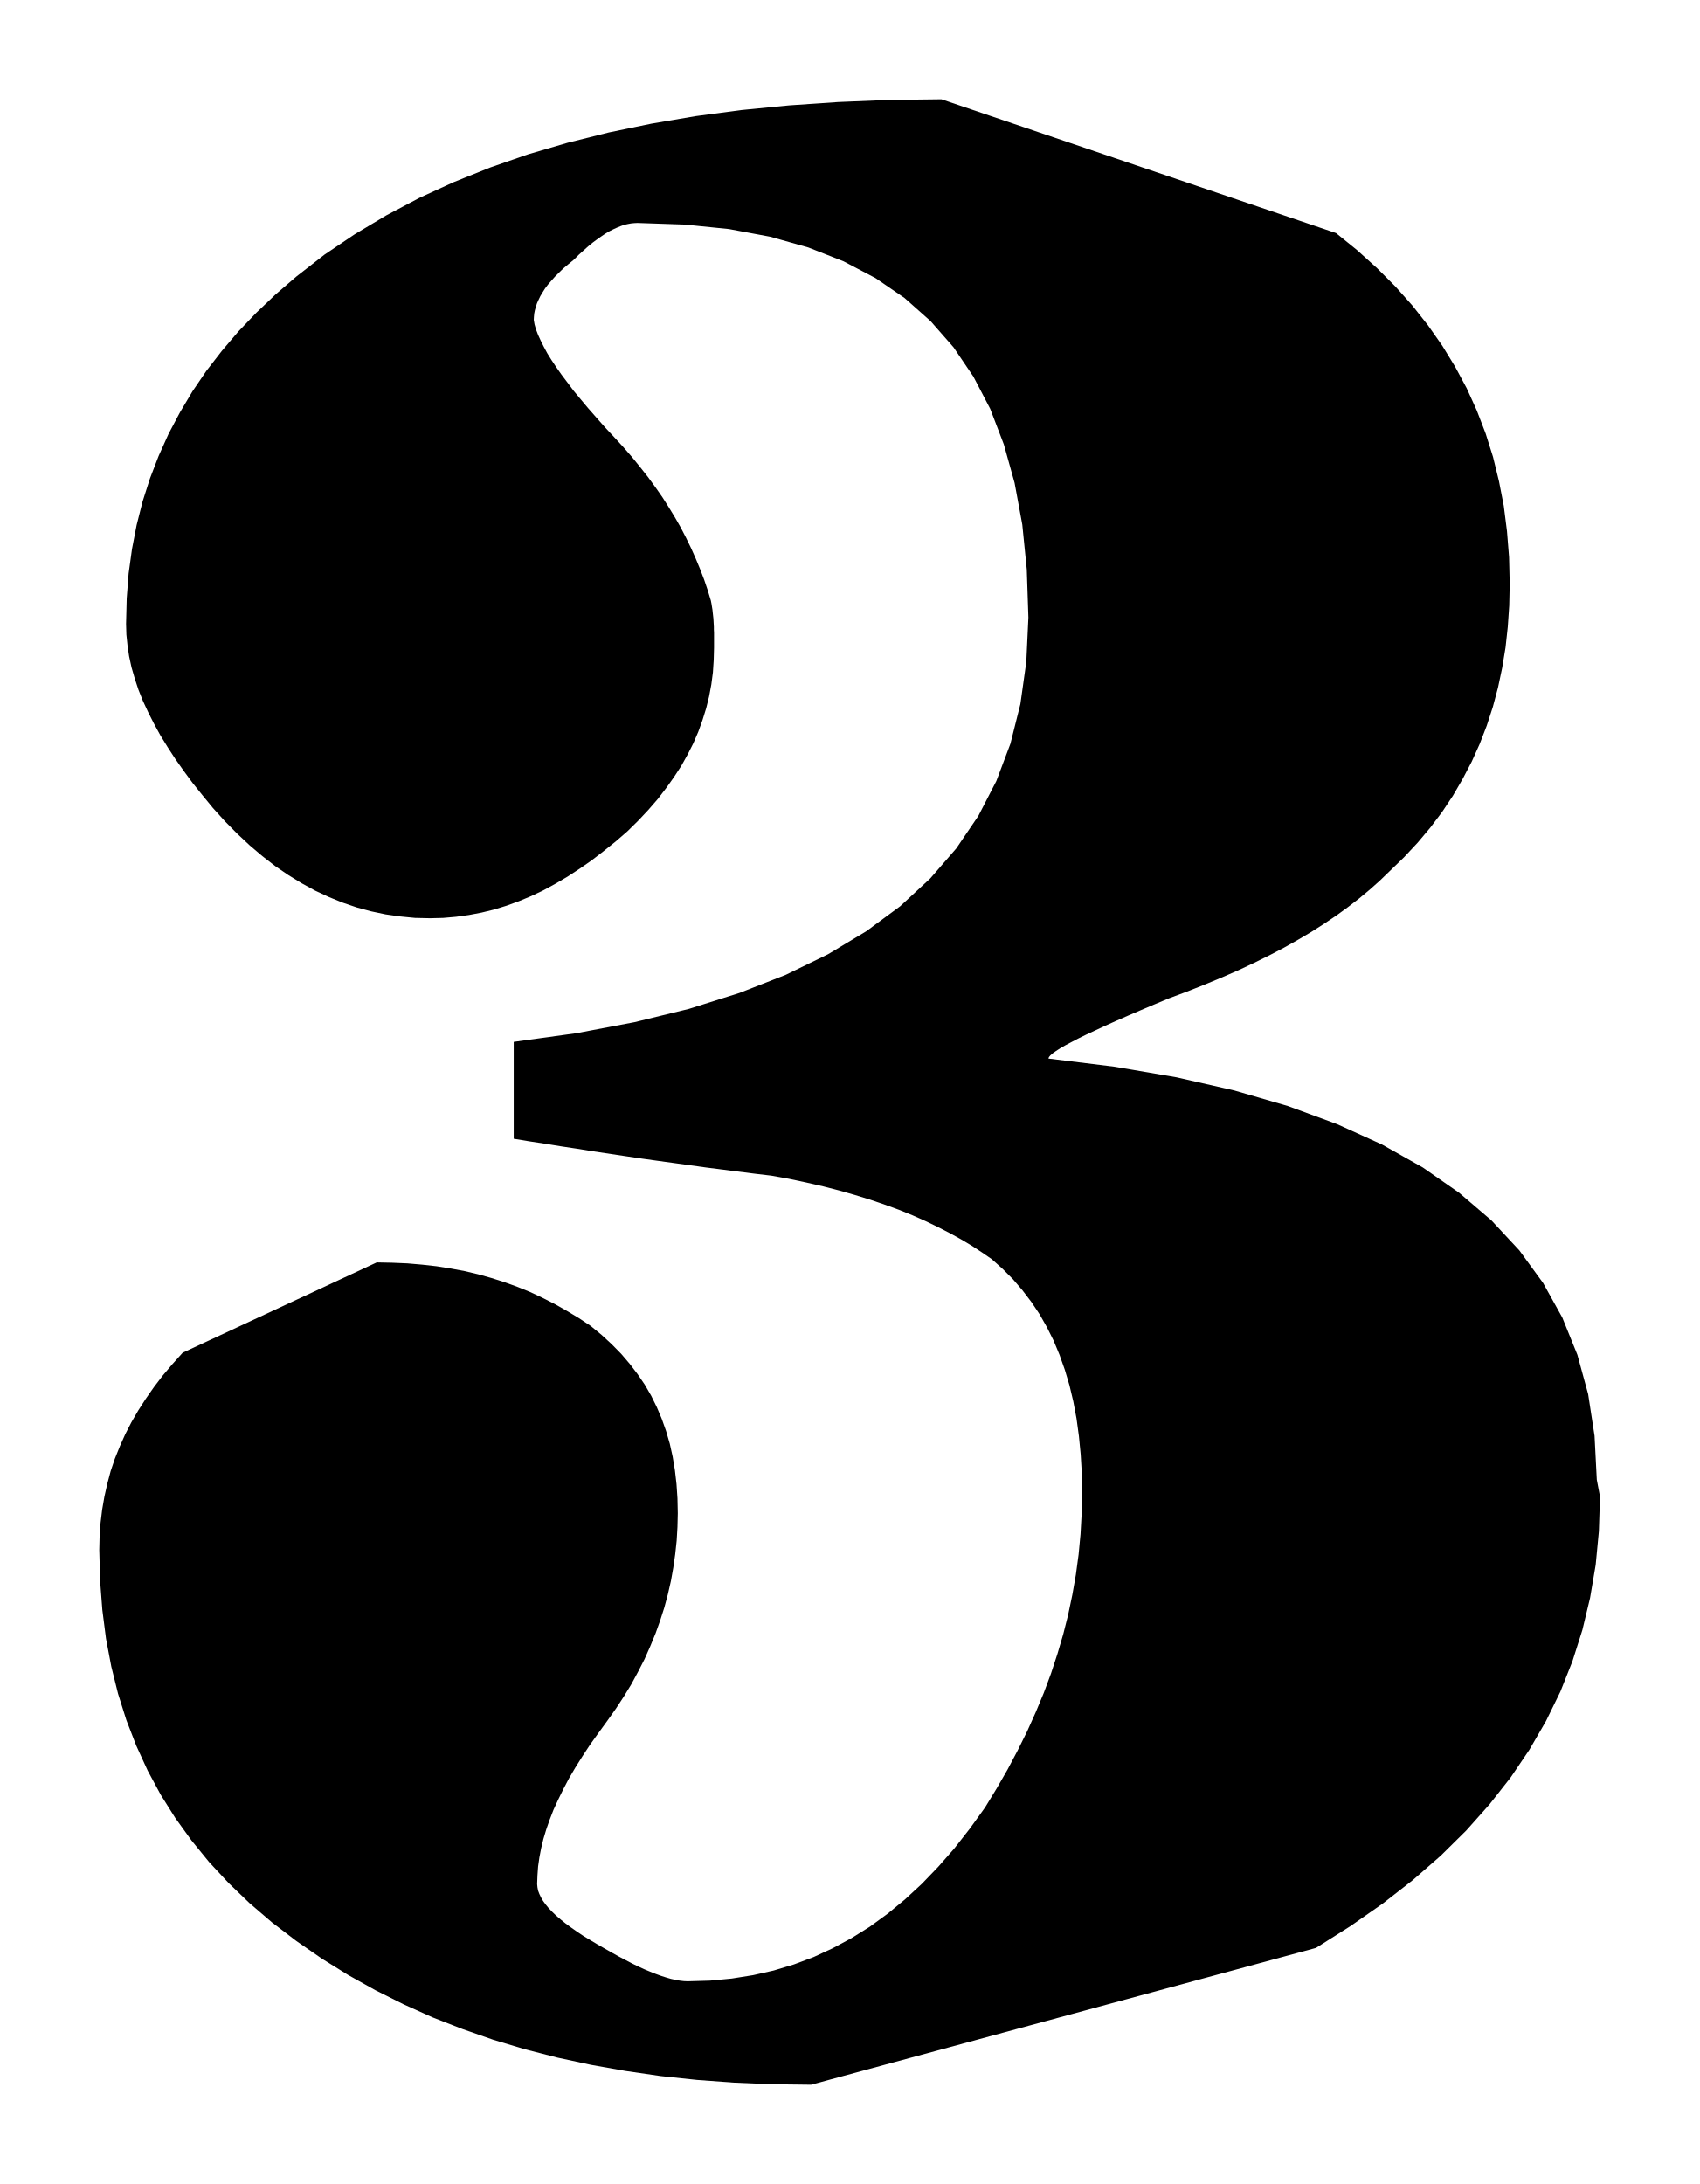
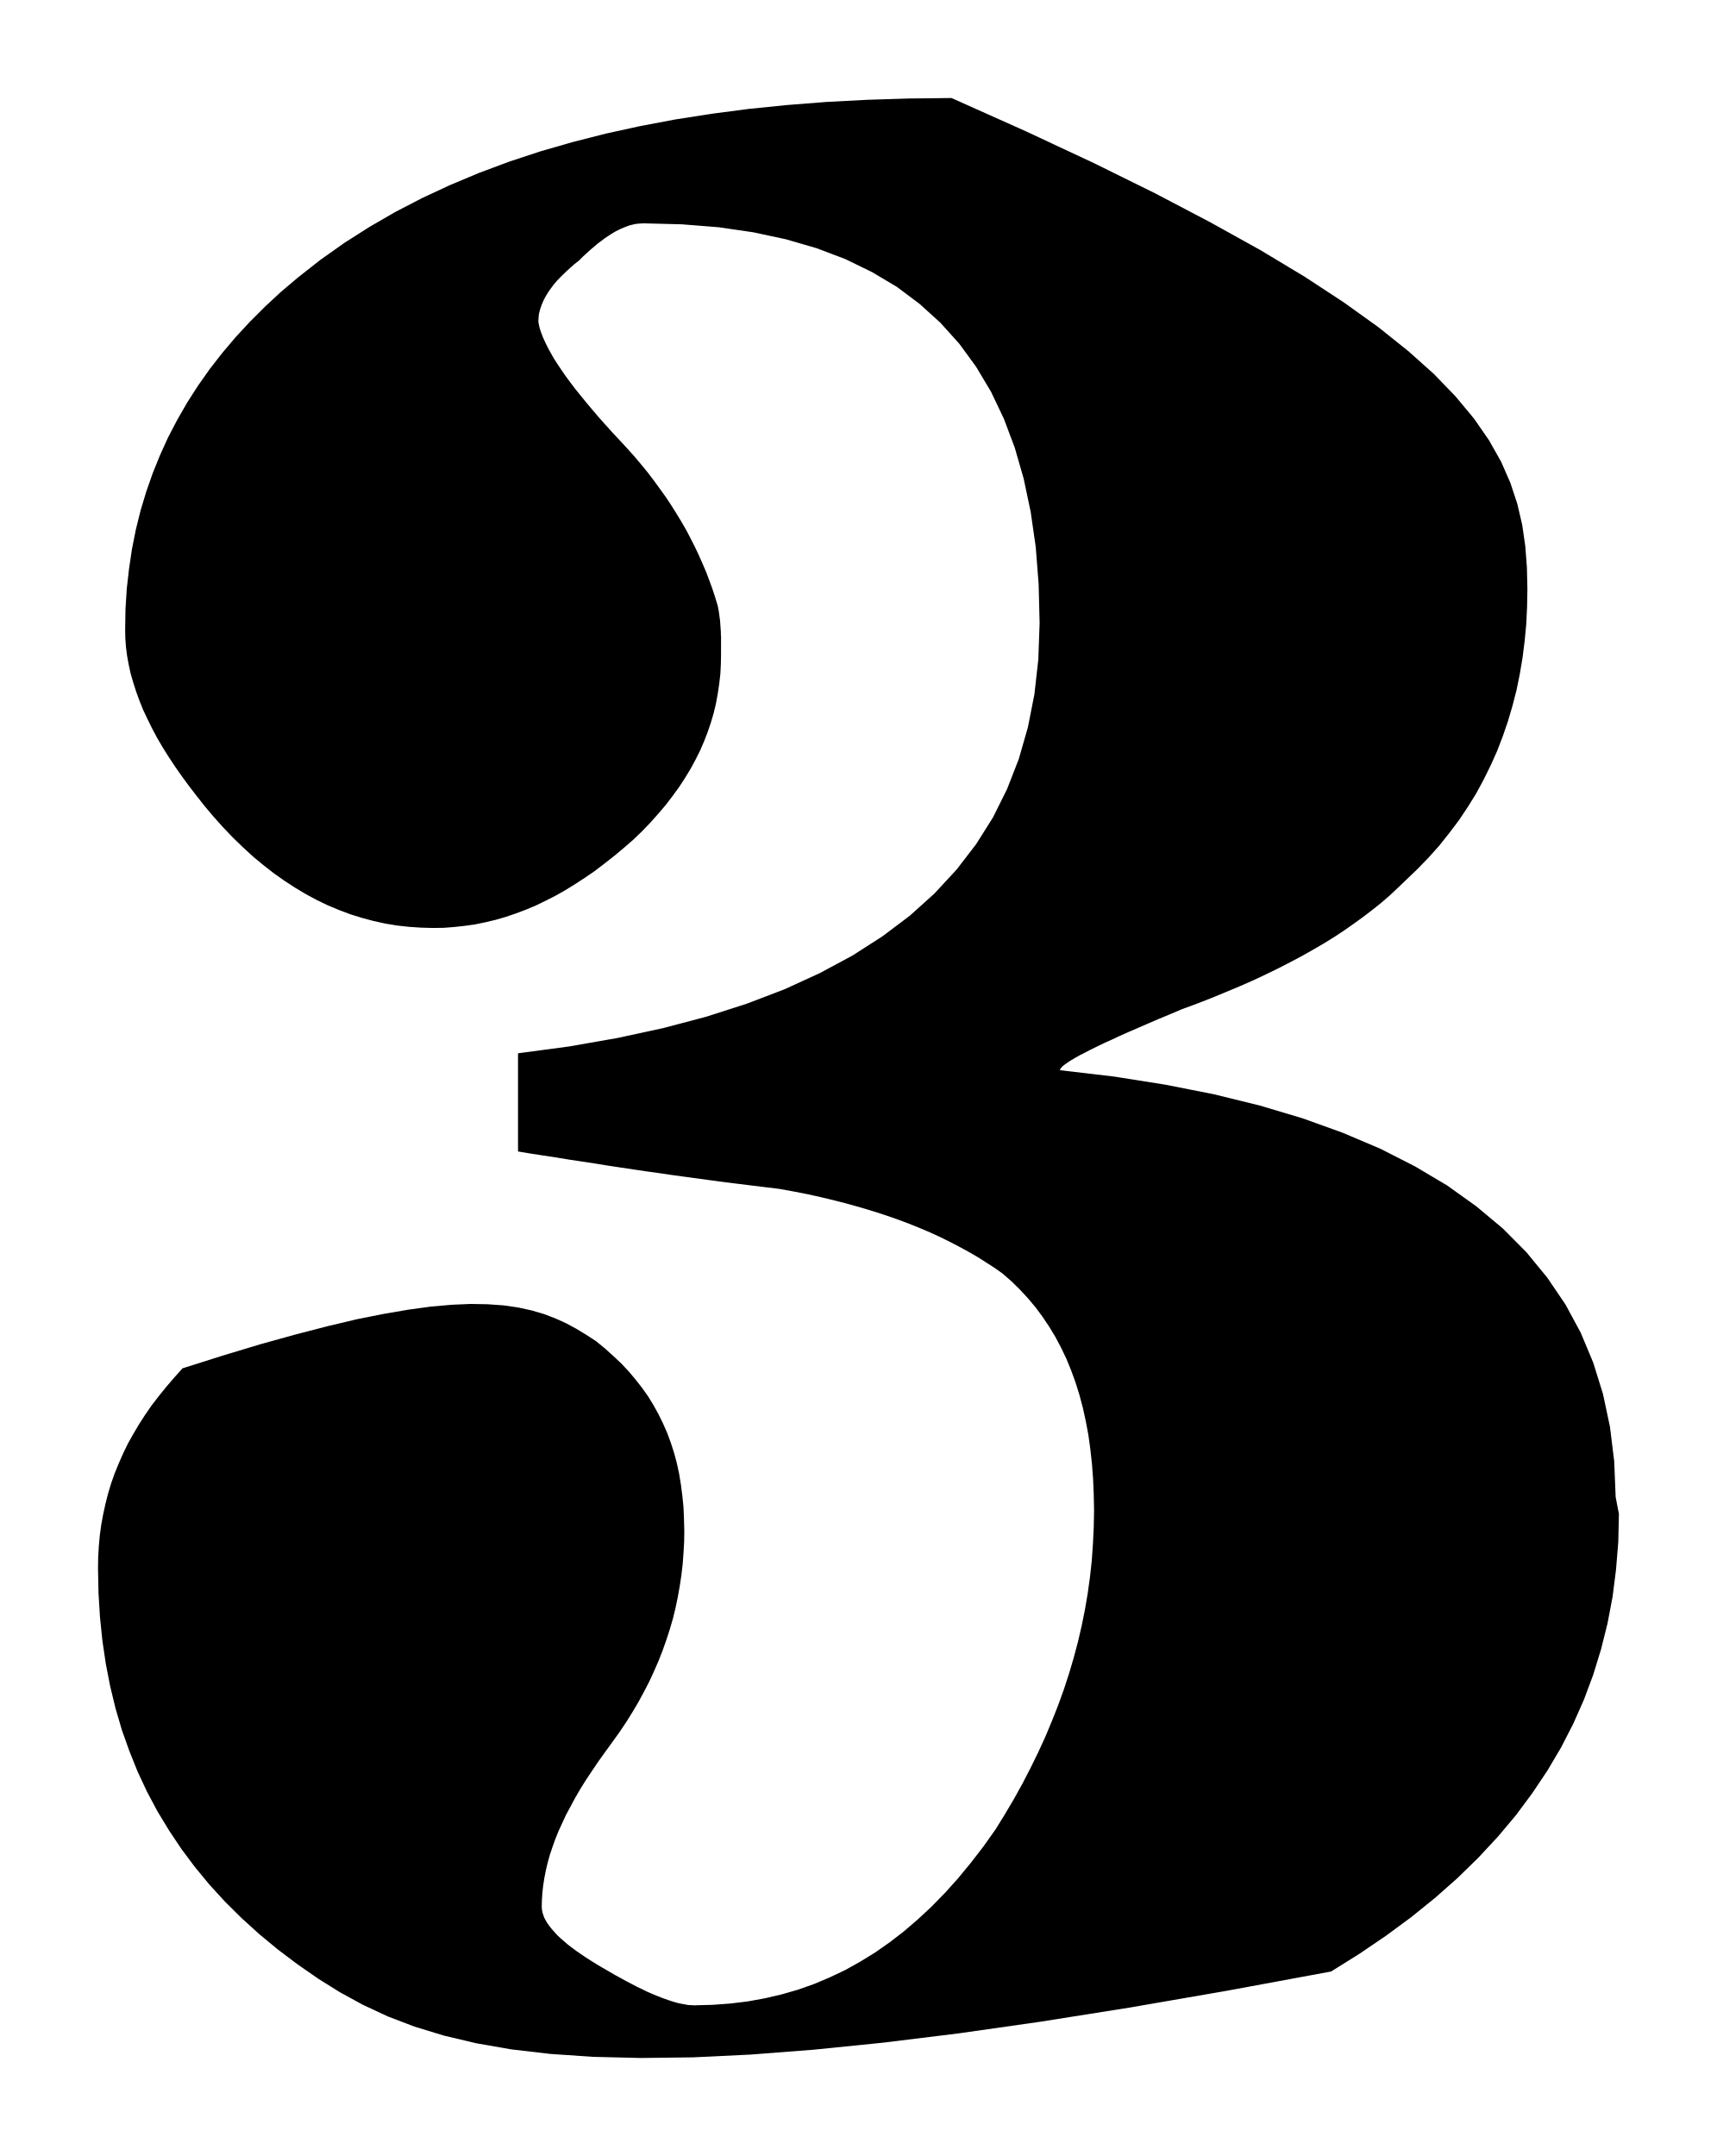
- <svg xmlns="http://www.w3.org/2000/svg" viewBox="146.443 372.69 10.595 13.617">
-   <path fill="black" fill-rule="evenodd" d="     M 156.419 382.021 L 156.412 382.237 L 156.392 382.447 L 156.357 382.653 L 156.309 382.853 L 156.247 383.048 L 156.172 383.237 L 156.082 383.421 L 155.979 383.599 L 155.862 383.772 L 155.73 383.94 L 155.585 384.103 L 155.426 384.26 L 155.252 384.412 L 155.065 384.558 L 154.863 384.699 L 154.648 384.835 L 151.5 385.688 L 151.256 385.685 L 151.019 385.675 L 150.788 385.658 L 150.562 385.634 L 150.342 385.602 L 150.128 385.564 L 149.919 385.519 L 149.716 385.467 L 149.519 385.408 L 149.327 385.341 L 149.14 385.268 L 148.96 385.187 L 148.784 385.099 L 148.614 385.004 L 148.45 384.902 L 148.291 384.792 L 148.139 384.676 L 147.999 384.556 L 147.868 384.43 L 147.747 384.3 L 147.637 384.165 L 147.536 384.025 L 147.445 383.88 L 147.364 383.73 L 147.293 383.575 L 147.231 383.415 L 147.179 383.25 L 147.137 383.081 L 147.104 382.907 L 147.081 382.727 L 147.067 382.543 L 147.062 382.354 L 147.064 382.269 L 147.07 382.185 L 147.08 382.102 L 147.094 382.021 L 147.112 381.941 L 147.133 381.862 L 147.159 381.785 L 147.19 381.708 L 147.224 381.632 L 147.262 381.558 L 147.305 381.484 L 147.352 381.411 L 147.403 381.338 L 147.458 381.266 L 147.518 381.195 L 147.582 381.124 L 148.792 380.561 L 148.889 380.563 L 148.983 380.567 L 149.075 380.575 L 149.165 380.585 L 149.253 380.599 L 149.339 380.615 L 149.424 380.635 L 149.506 380.658 L 149.588 380.684 L 149.668 380.713 L 149.747 380.745 L 149.824 380.781 L 149.901 380.82 L 149.977 380.863 L 150.052 380.908 L 150.126 380.957 L 150.194 381.013 L 150.257 381.071 L 150.316 381.131 L 150.369 381.193 L 150.418 381.257 L 150.463 381.323 L 150.503 381.392 L 150.538 381.463 L 150.569 381.536 L 150.596 381.612 L 150.619 381.691 L 150.637 381.772 L 150.651 381.856 L 150.661 381.943 L 150.667 382.032 L 150.669 382.125 L 150.667 382.21 L 150.662 382.296 L 150.653 382.38 L 150.641 382.464 L 150.626 382.548 L 150.607 382.631 L 150.585 382.713 L 150.559 382.794 L 150.53 382.875 L 150.497 382.955 L 150.462 383.034 L 150.422 383.112 L 150.38 383.19 L 150.333 383.267 L 150.284 383.342 L 150.231 383.417 L 150.175 383.494 L 150.122 383.568 L 150.074 383.641 L 150.03 383.711 L 149.99 383.779 L 149.955 383.846 L 149.923 383.911 L 149.894 383.974 L 149.87 384.036 L 149.849 384.096 L 149.831 384.156 L 149.817 384.214 L 149.806 384.271 L 149.798 384.327 L 149.794 384.383 L 149.792 384.437 L 149.794 384.457 L 149.798 384.478 L 149.806 384.499 L 149.816 384.52 L 149.829 384.542 L 149.845 384.564 L 149.864 384.587 L 149.886 384.61 L 149.911 384.634 L 149.939 384.658 L 149.97 384.683 L 150.004 384.708 L 150.041 384.734 L 150.08 384.76 L 150.123 384.786 L 150.168 384.813 L 150.215 384.84 L 150.259 384.865 L 150.302 384.889 L 150.344 384.911 L 150.384 384.932 L 150.423 384.951 L 150.46 384.968 L 150.496 384.983 L 150.531 384.997 L 150.564 385.009 L 150.595 385.019 L 150.626 385.028 L 150.654 385.034 L 150.681 385.039 L 150.707 385.042 L 150.731 385.043 L 150.87 385.039 L 151.006 385.026 L 151.138 385.005 L 151.267 384.976 L 151.393 384.938 L 151.516 384.892 L 151.635 384.837 L 151.752 384.774 L 151.866 384.703 L 151.977 384.622 L 152.085 384.533 L 152.19 384.436 L 152.293 384.329 L 152.393 384.215 L 152.49 384.091 L 152.585 383.959 L 152.657 383.841 L 152.725 383.723 L 152.788 383.604 L 152.847 383.485 L 152.901 383.365 L 152.951 383.245 L 152.996 383.124 L 153.036 383.002 L 153.072 382.88 L 153.103 382.757 L 153.129 382.633 L 153.151 382.508 L 153.168 382.382 L 153.18 382.255 L 153.187 382.128 L 153.19 381.999 L 153.188 381.876 L 153.181 381.758 L 153.17 381.644 L 153.155 381.534 L 153.135 381.428 L 153.111 381.327 L 153.082 381.23 L 153.049 381.137 L 153.012 381.048 L 152.97 380.964 L 152.924 380.883 L 152.873 380.807 L 152.818 380.735 L 152.759 380.666 L 152.695 380.602 L 152.627 380.541 L 152.566 380.499 L 152.502 380.457 L 152.435 380.417 L 152.364 380.378 L 152.29 380.34 L 152.213 380.303 L 152.132 380.267 L 152.048 380.233 L 151.96 380.201 L 151.869 380.17 L 151.775 380.141 L 151.677 380.113 L 151.576 380.087 L 151.471 380.063 L 151.363 380.04 L 151.252 380.02 L 151.15 380.008 L 151.048 379.995 L 150.946 379.982 L 150.844 379.969 L 150.743 379.955 L 150.642 379.941 L 150.54 379.927 L 150.44 379.913 L 150.339 379.898 L 150.239 379.883 L 150.139 379.868 L 150.04 379.852 L 149.94 379.837 L 149.842 379.821 L 149.743 379.806 L 149.646 379.79 L 149.646 379.186 L 150.036 379.132 L 150.4 379.063 L 150.739 378.98 L 151.053 378.881 L 151.342 378.768 L 151.605 378.64 L 151.843 378.497 L 152.056 378.34 L 152.243 378.167 L 152.406 377.979 L 152.543 377.777 L 152.655 377.56 L 152.743 377.327 L 152.805 377.08 L 152.842 376.817 L 152.855 376.54 L 152.845 376.241 L 152.817 375.961 L 152.769 375.701 L 152.702 375.461 L 152.617 375.239 L 152.512 375.038 L 152.388 374.855 L 152.245 374.692 L 152.083 374.548 L 151.902 374.424 L 151.702 374.319 L 151.483 374.233 L 151.245 374.166 L 150.988 374.118 L 150.712 374.09 L 150.417 374.08 L 150.397 374.081 L 150.377 374.083 L 150.356 374.087 L 150.334 374.092 L 150.312 374.1 L 150.29 374.109 L 150.266 374.12 L 150.242 374.132 L 150.217 374.147 L 150.192 374.164 L 150.165 374.183 L 150.138 374.203 L 150.11 374.226 L 150.081 374.252 L 150.051 374.279 L 150.02 374.31 L 149.987 374.337 L 149.956 374.363 L 149.928 374.39 L 149.903 374.415 L 149.88 374.441 L 149.859 374.465 L 149.841 374.489 L 149.826 374.513 L 149.812 374.536 L 149.801 374.559 L 149.791 374.581 L 149.784 374.603 L 149.778 374.624 L 149.774 374.644 L 149.772 374.665 L 149.771 374.684 L 149.776 374.713 L 149.785 374.744 L 149.798 374.778 L 149.814 374.813 L 149.833 374.851 L 149.855 374.892 L 149.881 374.934 L 149.911 374.979 L 149.944 375.026 L 149.981 375.075 L 150.02 375.127 L 150.064 375.18 L 150.11 375.235 L 150.161 375.293 L 150.214 375.353 L 150.271 375.414 L 150.328 375.476 L 150.383 375.539 L 150.434 375.602 L 150.483 375.664 L 150.529 375.727 L 150.573 375.79 L 150.613 375.853 L 150.652 375.917 L 150.688 375.98 L 150.721 376.044 L 150.752 376.108 L 150.781 376.173 L 150.808 376.238 L 150.833 376.303 L 150.855 376.368 L 150.875 376.434 L 150.879 376.454 L 150.882 376.473 L 150.885 376.491 L 150.887 376.51 L 150.889 376.528 L 150.891 376.546 L 150.892 376.563 L 150.893 376.581 L 150.894 376.599 L 150.894 376.616 L 150.895 376.634 L 150.895 376.652 L 150.895 376.671 L 150.895 376.689 L 150.895 376.708 L 150.895 376.728 L 150.893 376.805 L 150.888 376.882 L 150.878 376.958 L 150.864 377.033 L 150.846 377.106 L 150.823 377.18 L 150.797 377.252 L 150.766 377.324 L 150.73 377.395 L 150.691 377.465 L 150.646 377.534 L 150.597 377.603 L 150.544 377.672 L 150.485 377.74 L 150.422 377.807 L 150.354 377.874 L 150.28 377.938 L 150.205 377.998 L 150.131 378.055 L 150.056 378.107 L 149.981 378.156 L 149.906 378.2 L 149.831 378.241 L 149.755 378.277 L 149.678 378.309 L 149.601 378.337 L 149.523 378.361 L 149.445 378.38 L 149.366 378.395 L 149.286 378.406 L 149.206 378.413 L 149.124 378.415 L 149.031 378.413 L 148.939 378.404 L 148.847 378.391 L 148.757 378.372 L 148.668 378.348 L 148.58 378.318 L 148.494 378.283 L 148.408 378.243 L 148.324 378.197 L 148.241 378.146 L 148.159 378.09 L 148.079 378.028 L 148 377.961 L 147.922 377.888 L 147.845 377.81 L 147.77 377.727 L 147.706 377.649 L 147.645 377.573 L 147.589 377.497 L 147.536 377.422 L 147.488 377.348 L 147.443 377.275 L 147.403 377.202 L 147.367 377.131 L 147.334 377.06 L 147.306 376.99 L 147.283 376.92 L 147.263 376.851 L 147.248 376.782 L 147.238 376.714 L 147.231 376.647 L 147.229 376.58 L 147.233 376.421 L 147.245 376.265 L 147.266 376.113 L 147.295 375.963 L 147.332 375.817 L 147.378 375.673 L 147.432 375.533 L 147.494 375.395 L 147.565 375.261 L 147.643 375.13 L 147.73 375.002 L 147.826 374.878 L 147.929 374.757 L 148.042 374.639 L 148.162 374.525 L 148.291 374.414 L 148.467 374.277 L 148.654 374.151 L 148.851 374.033 L 149.057 373.924 L 149.273 373.825 L 149.5 373.734 L 149.736 373.652 L 149.982 373.58 L 150.238 373.516 L 150.504 373.461 L 150.78 373.414 L 151.066 373.376 L 151.363 373.347 L 151.669 373.326 L 151.986 373.313 L 152.313 373.309 L 154.773 374.143 L 154.905 374.25 L 155.029 374.362 L 155.144 374.477 L 155.25 374.596 L 155.347 374.719 L 155.436 374.846 L 155.516 374.977 L 155.588 375.111 L 155.651 375.25 L 155.706 375.393 L 155.752 375.539 L 155.789 375.69 L 155.819 375.844 L 155.839 376.002 L 155.852 376.164 L 155.856 376.33 L 155.853 376.466 L 155.844 376.598 L 155.83 376.727 L 155.809 376.854 L 155.783 376.977 L 155.751 377.097 L 155.713 377.214 L 155.669 377.328 L 155.619 377.439 L 155.563 377.546 L 155.502 377.651 L 155.435 377.752 L 155.361 377.85 L 155.282 377.944 L 155.197 378.035 L 155.106 378.123 L 155.046 378.181 L 154.983 378.237 L 154.917 378.292 L 154.847 378.346 L 154.774 378.399 L 154.698 378.45 L 154.618 378.501 L 154.535 378.55 L 154.448 378.599 L 154.358 378.646 L 154.263 378.693 L 154.165 378.739 L 154.062 378.784 L 153.956 378.828 L 153.845 378.872 L 153.73 378.915 L 153.639 378.953 L 153.554 378.989 L 153.475 379.023 L 153.402 379.055 L 153.335 379.085 L 153.273 379.114 L 153.217 379.14 L 153.168 379.164 L 153.124 379.187 L 153.086 379.207 L 153.053 379.226 L 153.027 379.243 L 153.007 379.257 L 152.992 379.27 L 152.983 379.281 L 152.98 379.29 L 153.393 379.341 L 153.779 379.407 L 154.139 379.489 L 154.473 379.586 L 154.78 379.699 L 155.06 379.826 L 155.314 379.969 L 155.541 380.127 L 155.742 380.299 L 155.916 380.486 L 156.064 380.689 L 156.184 380.905 L 156.278 381.137 L 156.345 381.382 L 156.385 381.642 L 156.399 381.916 L 156.419 382.021 Z   " />
+ <svg xmlns="http://www.w3.org/2000/svg" viewBox="146.459 372.706 10.563 13.264">
+   <path fill="black" fill-rule="evenodd" d="     M 156.419 382.02 L 156.415 382.194 L 156.401 382.364 L 156.38 382.53 L 156.349 382.693 L 156.309 382.853 L 156.261 383.009 L 156.204 383.162 L 156.138 383.311 L 156.063 383.457 L 155.979 383.599 L 155.886 383.738 L 155.785 383.874 L 155.674 384.006 L 155.554 384.135 L 155.426 384.26 L 155.288 384.382 L 155.142 384.5 L 154.986 384.615 L 154.821 384.727 L 154.648 384.835 L 154.004 384.954 L 153.408 385.057 L 152.859 385.144 L 152.354 385.216 L 151.89 385.273 L 151.465 385.316 L 151.077 385.346 L 150.724 385.363 L 150.402 385.367 L 150.109 385.36 L 149.845 385.342 L 149.604 385.314 L 149.387 385.276 L 149.189 385.229 L 149.009 385.174 L 148.844 385.111 L 148.692 385.04 L 148.551 384.963 L 148.418 384.88 L 148.291 384.792 L 148.169 384.7 L 148.054 384.605 L 147.945 384.506 L 147.843 384.405 L 147.747 384.3 L 147.658 384.192 L 147.575 384.081 L 147.499 383.967 L 147.428 383.85 L 147.364 383.73 L 147.306 383.606 L 147.255 383.479 L 147.209 383.35 L 147.17 383.217 L 147.137 383.081 L 147.11 382.942 L 147.089 382.8 L 147.074 382.654 L 147.065 382.506 L 147.062 382.354 L 147.063 382.286 L 147.067 382.218 L 147.073 382.152 L 147.082 382.086 L 147.094 382.021 L 147.108 381.957 L 147.124 381.894 L 147.143 381.831 L 147.165 381.769 L 147.19 381.708 L 147.217 381.647 L 147.246 381.587 L 147.279 381.528 L 147.314 381.469 L 147.352 381.41 L 147.392 381.352 L 147.436 381.295 L 147.482 381.238 L 147.531 381.181 L 147.582 381.124 L 147.832 381.045 L 148.064 380.975 L 148.277 380.916 L 148.474 380.865 L 148.655 380.822 L 148.821 380.789 L 148.973 380.763 L 149.112 380.744 L 149.239 380.733 L 149.355 380.728 L 149.461 380.73 L 149.559 380.737 L 149.648 380.75 L 149.73 380.768 L 149.805 380.79 L 149.876 380.817 L 149.942 380.847 L 150.005 380.881 L 150.066 380.918 L 150.126 380.957 L 150.181 381.002 L 150.232 381.048 L 150.281 381.094 L 150.327 381.143 L 150.369 381.193 L 150.409 381.244 L 150.446 381.296 L 150.479 381.35 L 150.51 381.406 L 150.538 381.463 L 150.564 381.522 L 150.586 381.582 L 150.606 381.644 L 150.623 381.707 L 150.637 381.772 L 150.648 381.839 L 150.657 381.908 L 150.664 381.978 L 150.667 382.05 L 150.669 382.125 L 150.668 382.193 L 150.664 382.261 L 150.659 382.329 L 150.651 382.397 L 150.641 382.464 L 150.629 382.531 L 150.615 382.598 L 150.599 382.664 L 150.58 382.729 L 150.559 382.794 L 150.536 382.859 L 150.511 382.923 L 150.483 382.987 L 150.454 383.05 L 150.422 383.112 L 150.388 383.175 L 150.352 383.236 L 150.314 383.297 L 150.274 383.357 L 150.231 383.417 L 150.186 383.479 L 150.143 383.539 L 150.103 383.598 L 150.065 383.655 L 150.03 383.711 L 149.998 383.766 L 149.969 383.82 L 149.941 383.872 L 149.917 383.924 L 149.894 383.974 L 149.874 384.024 L 149.857 384.072 L 149.841 384.12 L 149.828 384.167 L 149.817 384.214 L 149.808 384.26 L 149.801 384.305 L 149.796 384.349 L 149.793 384.394 L 149.792 384.437 L 149.793 384.453 L 149.796 384.469 L 149.801 384.486 L 149.807 384.503 L 149.816 384.52 L 149.826 384.537 L 149.839 384.555 L 149.853 384.573 L 149.869 384.591 L 149.886 384.61 L 149.906 384.629 L 149.928 384.648 L 149.951 384.668 L 149.977 384.688 L 150.004 384.708 L 150.033 384.728 L 150.064 384.749 L 150.097 384.77 L 150.132 384.792 L 150.168 384.813 L 150.206 384.835 L 150.242 384.856 L 150.277 384.875 L 150.311 384.894 L 150.344 384.911 L 150.376 384.928 L 150.408 384.943 L 150.438 384.958 L 150.468 384.971 L 150.496 384.983 L 150.524 384.994 L 150.551 385.004 L 150.577 385.013 L 150.602 385.021 L 150.626 385.028 L 150.649 385.033 L 150.671 385.037 L 150.692 385.041 L 150.712 385.042 L 150.731 385.043 L 150.843 385.04 L 150.952 385.032 L 151.059 385.019 L 151.164 385 L 151.267 384.976 L 151.368 384.947 L 151.467 384.912 L 151.564 384.871 L 151.659 384.826 L 151.752 384.774 L 151.843 384.718 L 151.933 384.655 L 152.02 384.588 L 152.106 384.514 L 152.19 384.436 L 152.273 384.351 L 152.353 384.262 L 152.432 384.166 L 152.51 384.065 L 152.585 383.959 L 152.643 383.865 L 152.699 383.77 L 152.751 383.676 L 152.8 383.581 L 152.847 383.485 L 152.891 383.389 L 152.931 383.293 L 152.969 383.197 L 153.004 383.1 L 153.036 383.002 L 153.065 382.904 L 153.091 382.806 L 153.114 382.707 L 153.134 382.608 L 153.151 382.508 L 153.165 382.407 L 153.176 382.306 L 153.183 382.204 L 153.188 382.102 L 153.19 381.999 L 153.188 381.901 L 153.184 381.805 L 153.177 381.712 L 153.167 381.621 L 153.155 381.534 L 153.139 381.449 L 153.121 381.367 L 153.1 381.288 L 153.076 381.211 L 153.049 381.137 L 153.02 381.066 L 152.987 380.997 L 152.952 380.931 L 152.914 380.868 L 152.873 380.807 L 152.83 380.749 L 152.783 380.693 L 152.734 380.64 L 152.682 380.589 L 152.627 380.541 L 152.579 380.507 L 152.528 380.474 L 152.476 380.441 L 152.421 380.409 L 152.364 380.378 L 152.305 380.347 L 152.244 380.317 L 152.181 380.288 L 152.115 380.26 L 152.048 380.233 L 151.978 380.207 L 151.906 380.182 L 151.832 380.158 L 151.755 380.135 L 151.677 380.113 L 151.596 380.092 L 151.513 380.072 L 151.428 380.053 L 151.341 380.036 L 151.252 380.02 L 151.17 380.01 L 151.088 380 L 151.007 379.99 L 150.926 379.98 L 150.844 379.969 L 150.763 379.958 L 150.682 379.947 L 150.601 379.936 L 150.52 379.924 L 150.44 379.913 L 150.359 379.901 L 150.279 379.889 L 150.199 379.877 L 150.119 379.864 L 150.04 379.852 L 149.96 379.84 L 149.881 379.827 L 149.802 379.815 L 149.724 379.803 L 149.646 379.79 L 149.646 379.186 L 149.96 379.144 L 150.257 379.092 L 150.539 379.031 L 150.804 378.961 L 151.053 378.881 L 151.286 378.792 L 151.502 378.693 L 151.703 378.585 L 151.887 378.467 L 152.056 378.34 L 152.208 378.203 L 152.344 378.056 L 152.464 377.9 L 152.568 377.735 L 152.655 377.56 L 152.727 377.375 L 152.783 377.18 L 152.823 376.977 L 152.847 376.763 L 152.855 376.54 L 152.849 376.299 L 152.831 376.07 L 152.8 375.855 L 152.757 375.651 L 152.702 375.46 L 152.635 375.282 L 152.556 375.116 L 152.464 374.962 L 152.361 374.821 L 152.245 374.692 L 152.117 374.576 L 151.977 374.471 L 151.824 374.38 L 151.66 374.3 L 151.483 374.233 L 151.294 374.178 L 151.093 374.135 L 150.88 374.104 L 150.654 374.086 L 150.417 374.08 L 150.401 374.081 L 150.385 374.082 L 150.368 374.084 L 150.351 374.088 L 150.334 374.092 L 150.317 374.098 L 150.299 374.105 L 150.28 374.113 L 150.261 374.122 L 150.242 374.132 L 150.222 374.144 L 150.202 374.157 L 150.181 374.171 L 150.16 374.187 L 150.138 374.203 L 150.116 374.222 L 150.093 374.241 L 150.069 374.263 L 150.045 374.285 L 150.02 374.31 L 149.993 374.331 L 149.968 374.353 L 149.945 374.374 L 149.923 374.395 L 149.903 374.415 L 149.884 374.435 L 149.867 374.455 L 149.852 374.475 L 149.838 374.494 L 149.826 374.513 L 149.815 374.531 L 149.805 374.55 L 149.797 374.568 L 149.79 374.585 L 149.784 374.603 L 149.779 374.62 L 149.775 374.636 L 149.773 374.652 L 149.772 374.669 L 149.771 374.684 L 149.775 374.707 L 149.781 374.731 L 149.79 374.757 L 149.801 374.785 L 149.814 374.813 L 149.829 374.844 L 149.846 374.875 L 149.865 374.909 L 149.887 374.943 L 149.911 374.979 L 149.937 375.017 L 149.965 375.055 L 149.996 375.096 L 150.029 375.137 L 150.064 375.18 L 150.101 375.224 L 150.14 375.27 L 150.182 375.317 L 150.225 375.365 L 150.271 375.414 L 150.317 375.464 L 150.362 375.514 L 150.404 375.564 L 150.445 375.614 L 150.483 375.664 L 150.52 375.715 L 150.556 375.765 L 150.589 375.815 L 150.621 375.866 L 150.652 375.917 L 150.681 375.967 L 150.708 376.019 L 150.734 376.07 L 150.758 376.121 L 150.781 376.173 L 150.803 376.224 L 150.823 376.277 L 150.842 376.329 L 150.859 376.381 L 150.875 376.434 L 150.878 376.45 L 150.881 376.465 L 150.883 376.48 L 150.885 376.495 L 150.887 376.51 L 150.889 376.524 L 150.89 376.538 L 150.891 376.553 L 150.892 376.567 L 150.893 376.581 L 150.894 376.595 L 150.894 376.609 L 150.895 376.623 L 150.895 376.638 L 150.895 376.652 L 150.895 376.667 L 150.895 376.682 L 150.895 376.697 L 150.895 376.712 L 150.895 376.728 L 150.894 376.79 L 150.891 376.851 L 150.884 376.912 L 150.875 376.973 L 150.864 377.033 L 150.85 377.092 L 150.833 377.15 L 150.813 377.209 L 150.791 377.266 L 150.766 377.324 L 150.738 377.38 L 150.707 377.437 L 150.673 377.493 L 150.637 377.548 L 150.597 377.603 L 150.555 377.658 L 150.509 377.712 L 150.46 377.767 L 150.409 377.82 L 150.354 377.873 L 150.294 377.925 L 150.235 377.974 L 150.175 378.021 L 150.116 378.066 L 150.056 378.107 L 149.996 378.146 L 149.936 378.183 L 149.876 378.217 L 149.815 378.248 L 149.755 378.277 L 149.693 378.303 L 149.632 378.326 L 149.57 378.347 L 149.508 378.365 L 149.445 378.38 L 149.382 378.393 L 149.318 378.402 L 149.254 378.409 L 149.19 378.414 L 149.124 378.415 L 149.049 378.413 L 148.975 378.408 L 148.902 378.4 L 148.829 378.388 L 148.757 378.372 L 148.686 378.353 L 148.615 378.331 L 148.546 378.305 L 148.476 378.276 L 148.408 378.243 L 148.341 378.207 L 148.274 378.167 L 148.208 378.124 L 148.143 378.078 L 148.079 378.028 L 148.015 377.975 L 147.953 377.918 L 147.891 377.858 L 147.83 377.794 L 147.77 377.727 L 147.718 377.665 L 147.669 377.603 L 147.622 377.542 L 147.578 377.482 L 147.536 377.422 L 147.497 377.363 L 147.46 377.304 L 147.426 377.246 L 147.395 377.188 L 147.367 377.131 L 147.34 377.074 L 147.317 377.017 L 147.297 376.962 L 147.279 376.906 L 147.263 376.851 L 147.251 376.796 L 147.241 376.741 L 147.234 376.687 L 147.23 376.633 L 147.229 376.58 L 147.231 376.453 L 147.239 376.327 L 147.253 376.204 L 147.271 376.083 L 147.295 375.963 L 147.324 375.846 L 147.359 375.73 L 147.399 375.616 L 147.444 375.505 L 147.494 375.395 L 147.55 375.288 L 147.611 375.182 L 147.677 375.079 L 147.749 374.977 L 147.826 374.878 L 147.908 374.781 L 147.996 374.686 L 148.089 374.593 L 148.187 374.502 L 148.291 374.414 L 148.431 374.304 L 148.578 374.2 L 148.732 374.102 L 148.891 374.01 L 149.057 373.924 L 149.229 373.844 L 149.408 373.769 L 149.593 373.7 L 149.784 373.637 L 149.982 373.58 L 150.186 373.528 L 150.396 373.482 L 150.613 373.441 L 150.837 373.406 L 151.066 373.376 L 151.303 373.352 L 151.546 373.333 L 151.795 373.32 L 152.051 373.312 L 152.313 373.309 L 152.771 373.514 L 153.188 373.709 L 153.565 373.895 L 153.906 374.074 L 154.212 374.244 L 154.485 374.408 L 154.726 374.566 L 154.938 374.718 L 155.122 374.865 L 155.281 375.007 L 155.415 375.146 L 155.528 375.282 L 155.62 375.415 L 155.694 375.546 L 155.751 375.676 L 155.794 375.806 L 155.824 375.935 L 155.843 376.066 L 155.853 376.197 L 155.856 376.33 L 155.854 376.439 L 155.849 376.545 L 155.839 376.65 L 155.826 376.753 L 155.809 376.854 L 155.789 376.952 L 155.764 377.049 L 155.736 377.144 L 155.704 377.237 L 155.669 377.328 L 155.629 377.417 L 155.586 377.504 L 155.54 377.589 L 155.489 377.671 L 155.435 377.752 L 155.376 377.83 L 155.315 377.907 L 155.249 377.981 L 155.179 378.053 L 155.106 378.123 L 155.058 378.169 L 155.009 378.215 L 154.957 378.26 L 154.903 378.303 L 154.847 378.346 L 154.789 378.388 L 154.729 378.43 L 154.667 378.471 L 154.602 378.511 L 154.535 378.55 L 154.466 378.589 L 154.394 378.627 L 154.32 378.665 L 154.244 378.702 L 154.165 378.739 L 154.083 378.775 L 153.999 378.81 L 153.912 378.846 L 153.822 378.881 L 153.73 378.915 L 153.657 378.946 L 153.587 378.975 L 153.522 379.003 L 153.46 379.03 L 153.402 379.055 L 153.348 379.079 L 153.297 379.103 L 153.25 379.124 L 153.207 379.145 L 153.168 379.164 L 153.132 379.183 L 153.1 379.199 L 153.072 379.215 L 153.048 379.229 L 153.027 379.243 L 153.01 379.255 L 152.997 379.265 L 152.988 379.275 L 152.982 379.283 L 152.98 379.29 L 153.312 379.329 L 153.628 379.379 L 153.927 379.438 L 154.208 379.507 L 154.473 379.586 L 154.72 379.675 L 154.951 379.773 L 155.165 379.882 L 155.362 379.999 L 155.541 380.127 L 155.704 380.263 L 155.85 380.41 L 155.978 380.566 L 156.09 380.731 L 156.184 380.905 L 156.261 381.089 L 156.321 381.282 L 156.364 381.484 L 156.39 381.696 L 156.399 381.916 Z   " />
</svg>
